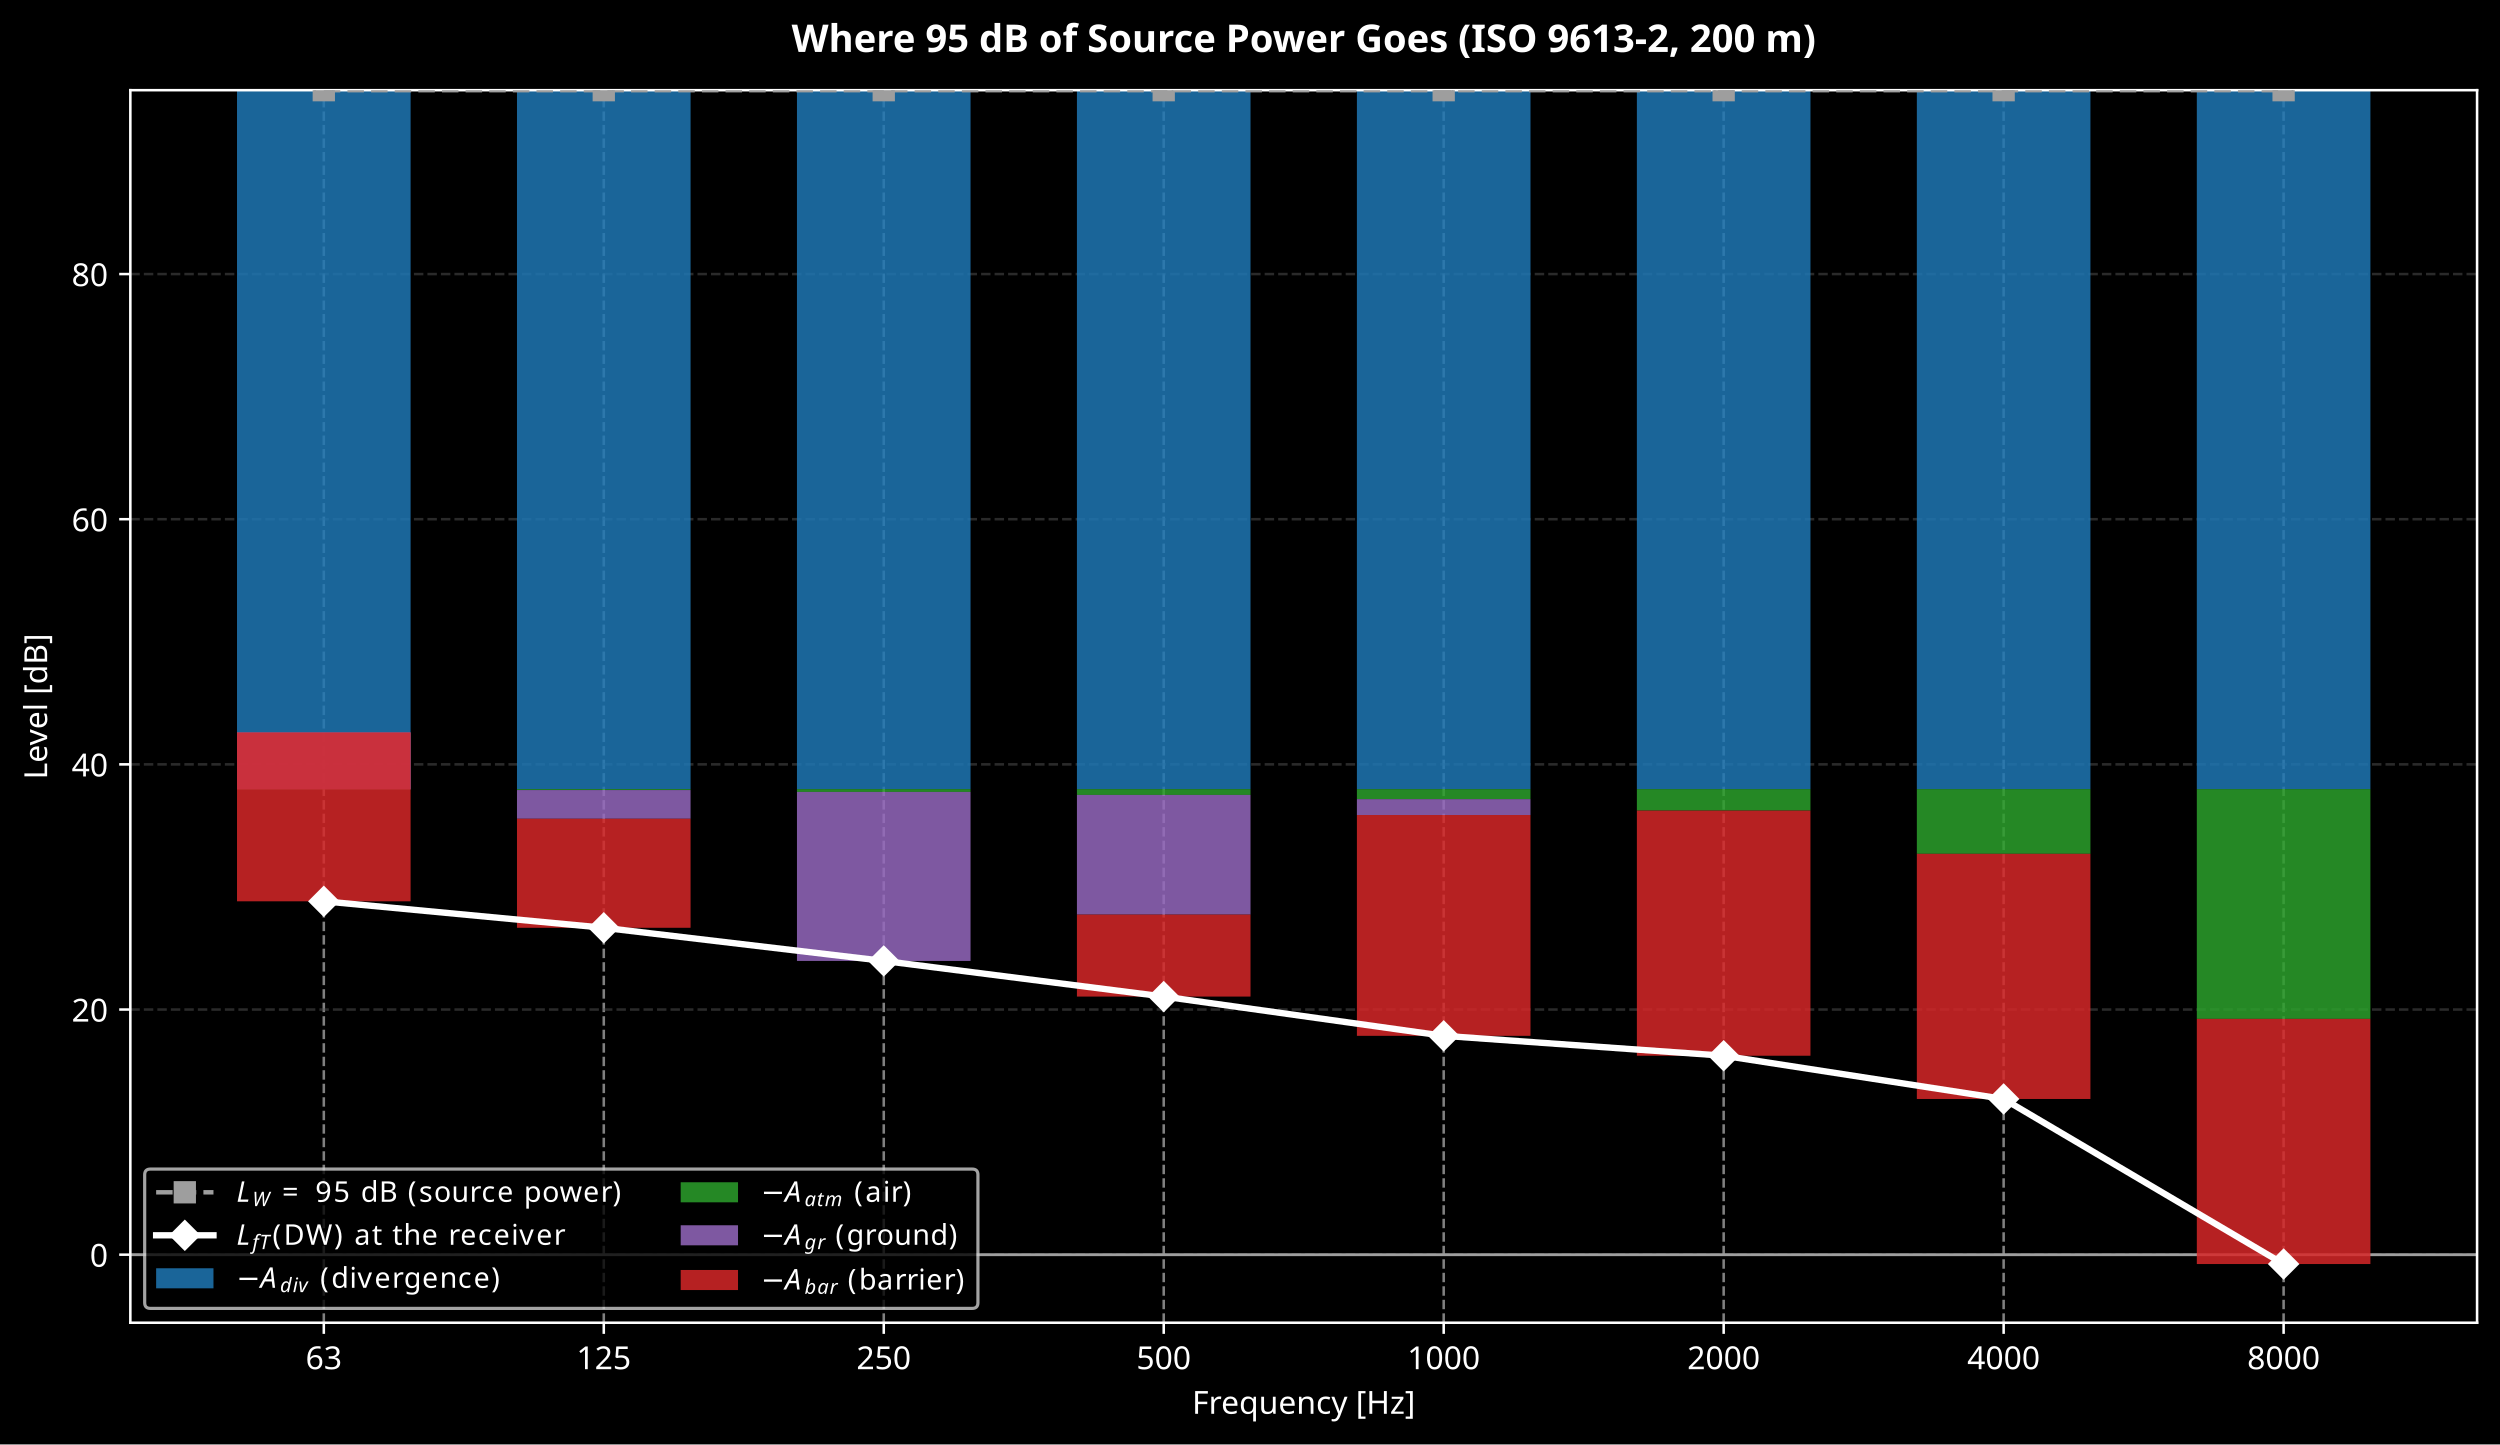
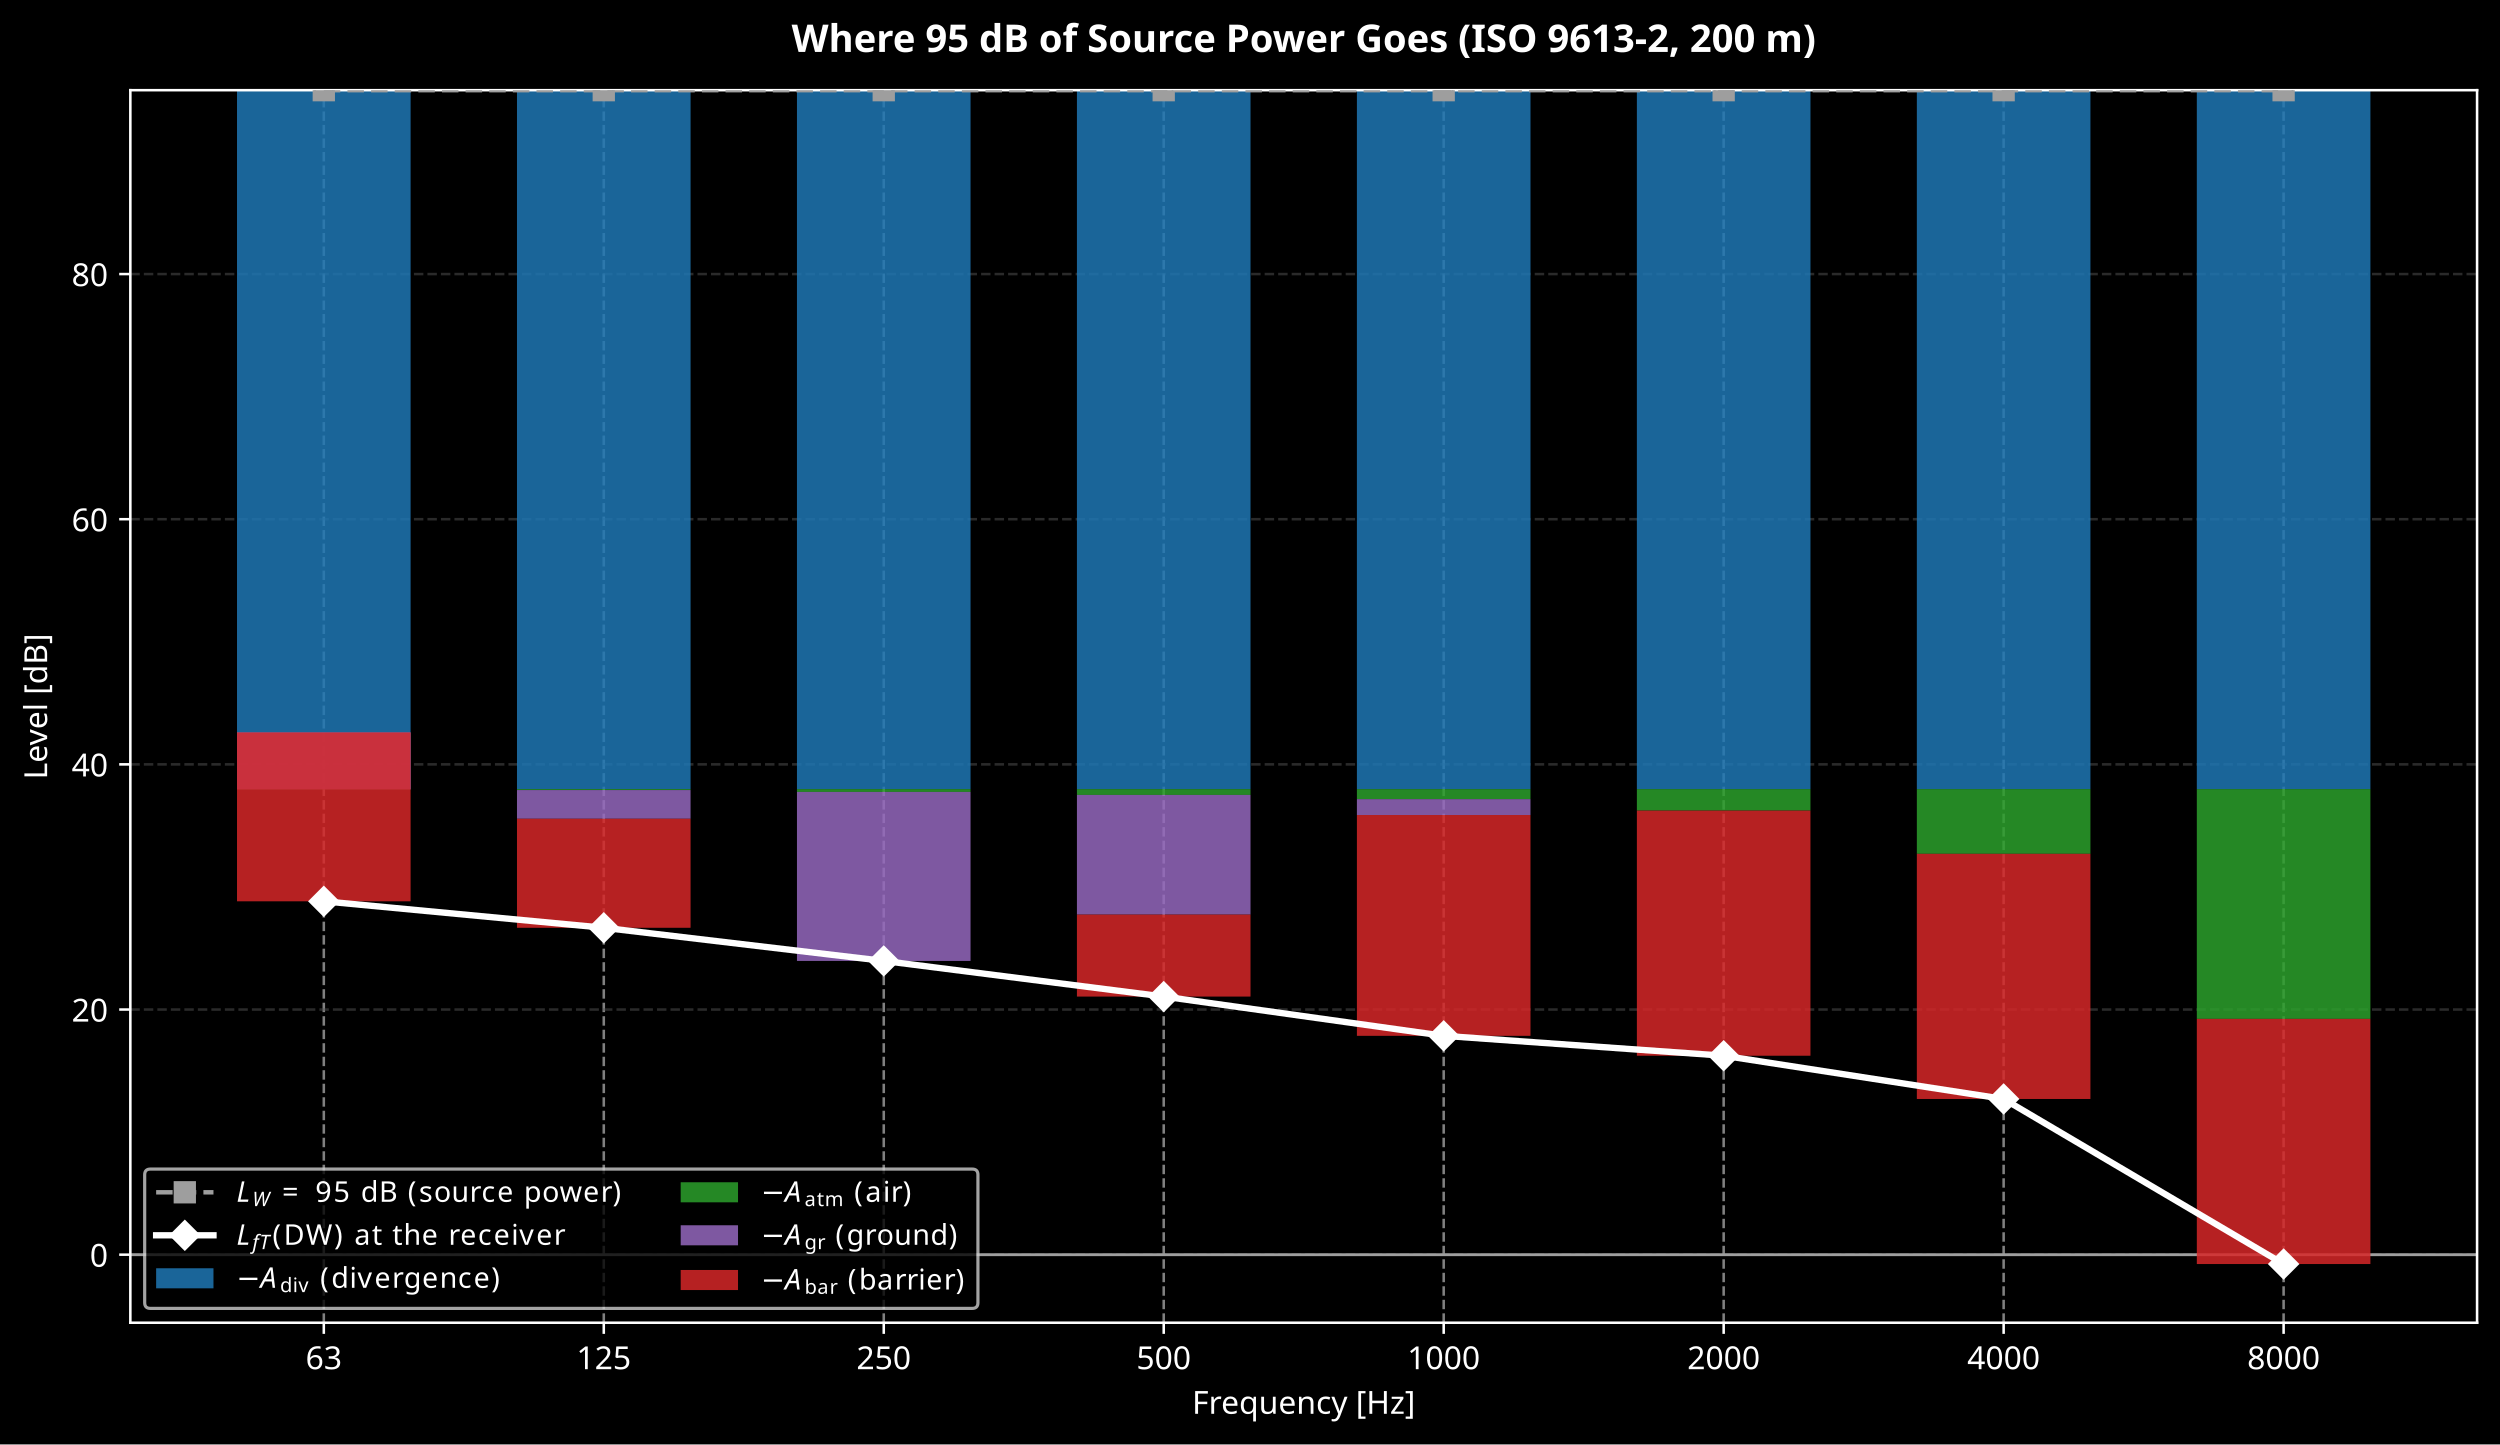
<svg xmlns="http://www.w3.org/2000/svg" xmlns:xlink="http://www.w3.org/1999/xlink" width="784.963pt" height="453.517pt" viewBox="0 0 784.963 453.517" version="1.1">
  <defs>
    <style type="text/css">*{stroke-linejoin: round; stroke-linecap: butt}</style>
  </defs>
  <g id="figure_1">
    <g id="patch_1">
      <path d="M -0 453.517  L 784.963 453.517  L 784.963 0  L -0 0  z " />
    </g>
    <g id="axes_1">
      <g id="patch_2">
        <path d="M 40.926 415.316  L 777.763 415.316  L 777.763 28.318  L 40.926 28.318  z " />
      </g>
      <g id="matplotlib.axis_1">
        <g id="xtick_1">
          <g id="line2d_1">
            <path d="M 101.67 415.316  L 101.67 28.318  " clip-path="url(#p1286094e85)" style="fill: none; stroke-dasharray: 2.96,1.28; stroke-dashoffset: 0; stroke: #ffffff; stroke-opacity: 0.5; stroke-width: 0.8" />
          </g>
          <g id="line2d_2">
            <defs>
              <path id="m8d14ee1197" d="M 0 0  L 0 3.5  " style="stroke: #ffffff; stroke-width: 0.8" />
            </defs>
            <g>
              <use xlink:href="#m8d14ee1197" x="101.67" y="415.316" style="fill: #ffffff; stroke: #ffffff; stroke-width: 0.8" />
            </g>
          </g>
          <g id="text_1">
            <text style="font-size: 10px; font-family: sans-serif; text-anchor: middle; fill: #ffffff" x="101.67" y="429.913" transform="rotate(-0 101.6696 429.9134)">63</text>
          </g>
        </g>
        <g id="xtick_2">
          <g id="line2d_3">
            <path d="M 189.577 415.316  L 189.577 28.318  " clip-path="url(#p1286094e85)" style="fill: none; stroke-dasharray: 2.96,1.28; stroke-dashoffset: 0; stroke: #ffffff; stroke-opacity: 0.5; stroke-width: 0.8" />
          </g>
          <g id="line2d_4">
            <g>
              <use xlink:href="#m8d14ee1197" x="189.577" y="415.316" style="fill: #ffffff; stroke: #ffffff; stroke-width: 0.8" />
            </g>
          </g>
          <g id="text_2">
            <text style="font-size: 10px; font-family: sans-serif; text-anchor: middle; fill: #ffffff" x="189.577" y="429.913" transform="rotate(-0 189.5768 429.9134)">125</text>
          </g>
        </g>
        <g id="xtick_3">
          <g id="line2d_5">
            <path d="M 277.484 415.316  L 277.484 28.318  " clip-path="url(#p1286094e85)" style="fill: none; stroke-dasharray: 2.96,1.28; stroke-dashoffset: 0; stroke: #ffffff; stroke-opacity: 0.5; stroke-width: 0.8" />
          </g>
          <g id="line2d_6">
            <g>
              <use xlink:href="#m8d14ee1197" x="277.484" y="415.316" style="fill: #ffffff; stroke: #ffffff; stroke-width: 0.8" />
            </g>
          </g>
          <g id="text_3">
            <text style="font-size: 10px; font-family: sans-serif; text-anchor: middle; fill: #ffffff" x="277.484" y="429.913" transform="rotate(-0 277.4839 429.9134)">250</text>
          </g>
        </g>
        <g id="xtick_4">
          <g id="line2d_7">
            <path d="M 365.391 415.316  L 365.391 28.318  " clip-path="url(#p1286094e85)" style="fill: none; stroke-dasharray: 2.96,1.28; stroke-dashoffset: 0; stroke: #ffffff; stroke-opacity: 0.5; stroke-width: 0.8" />
          </g>
          <g id="line2d_8">
            <g>
              <use xlink:href="#m8d14ee1197" x="365.391" y="415.316" style="fill: #ffffff; stroke: #ffffff; stroke-width: 0.8" />
            </g>
          </g>
          <g id="text_4">
            <text style="font-size: 10px; font-family: sans-serif; text-anchor: middle; fill: #ffffff" x="365.391" y="429.913" transform="rotate(-0 365.391 429.9134)">500</text>
          </g>
        </g>
        <g id="xtick_5">
          <g id="line2d_9">
            <path d="M 453.298 415.316  L 453.298 28.318  " clip-path="url(#p1286094e85)" style="fill: none; stroke-dasharray: 2.96,1.28; stroke-dashoffset: 0; stroke: #ffffff; stroke-opacity: 0.5; stroke-width: 0.8" />
          </g>
          <g id="line2d_10">
            <g>
              <use xlink:href="#m8d14ee1197" x="453.298" y="415.316" style="fill: #ffffff; stroke: #ffffff; stroke-width: 0.8" />
            </g>
          </g>
          <g id="text_5">
            <text style="font-size: 10px; font-family: sans-serif; text-anchor: middle; fill: #ffffff" x="453.298" y="429.913" transform="rotate(-0 453.2982 429.9134)">1000</text>
          </g>
        </g>
        <g id="xtick_6">
          <g id="line2d_11">
            <path d="M 541.205 415.316  L 541.205 28.318  " clip-path="url(#p1286094e85)" style="fill: none; stroke-dasharray: 2.96,1.28; stroke-dashoffset: 0; stroke: #ffffff; stroke-opacity: 0.5; stroke-width: 0.8" />
          </g>
          <g id="line2d_12">
            <g>
              <use xlink:href="#m8d14ee1197" x="541.205" y="415.316" style="fill: #ffffff; stroke: #ffffff; stroke-width: 0.8" />
            </g>
          </g>
          <g id="text_6">
            <text style="font-size: 10px; font-family: sans-serif; text-anchor: middle; fill: #ffffff" x="541.205" y="429.913" transform="rotate(-0 541.2053 429.9134)">2000</text>
          </g>
        </g>
        <g id="xtick_7">
          <g id="line2d_13">
            <path d="M 629.112 415.316  L 629.112 28.318  " clip-path="url(#p1286094e85)" style="fill: none; stroke-dasharray: 2.96,1.28; stroke-dashoffset: 0; stroke: #ffffff; stroke-opacity: 0.5; stroke-width: 0.8" />
          </g>
          <g id="line2d_14">
            <g>
              <use xlink:href="#m8d14ee1197" x="629.112" y="415.316" style="fill: #ffffff; stroke: #ffffff; stroke-width: 0.8" />
            </g>
          </g>
          <g id="text_7">
            <text style="font-size: 10px; font-family: sans-serif; text-anchor: middle; fill: #ffffff" x="629.112" y="429.913" transform="rotate(-0 629.1125 429.9134)">4000</text>
          </g>
        </g>
        <g id="xtick_8">
          <g id="line2d_15">
            <path d="M 717.02 415.316  L 717.02 28.318  " clip-path="url(#p1286094e85)" style="fill: none; stroke-dasharray: 2.96,1.28; stroke-dashoffset: 0; stroke: #ffffff; stroke-opacity: 0.5; stroke-width: 0.8" />
          </g>
          <g id="line2d_16">
            <g>
              <use xlink:href="#m8d14ee1197" x="717.02" y="415.316" style="fill: #ffffff; stroke: #ffffff; stroke-width: 0.8" />
            </g>
          </g>
          <g id="text_8">
            <text style="font-size: 10px; font-family: sans-serif; text-anchor: middle; fill: #ffffff" x="717.02" y="429.913" transform="rotate(-0 717.0196 429.9134)">8000</text>
          </g>
        </g>
        <g id="text_9">
          <text style="font-size: 10px; font-family: sans-serif; text-anchor: middle; fill: #ffffff" x="409.345" y="443.914" transform="rotate(-0 409.3446 443.9142)">Frequency [Hz]</text>
        </g>
      </g>
      <g id="matplotlib.axis_2">
        <g id="ytick_1">
          <g id="line2d_17">
            <path d="M 40.926 393.949  L 777.763 393.949  " clip-path="url(#p1286094e85)" style="fill: none; stroke-dasharray: 2.96,1.28; stroke-dashoffset: 0; stroke: #555555; stroke-opacity: 0.5; stroke-width: 0.8" />
          </g>
          <g id="line2d_18">
            <defs>
              <path id="m5e07181663" d="M 0 0  L -3.5 0  " style="stroke: #ffffff; stroke-width: 0.8" />
            </defs>
            <g>
              <use xlink:href="#m5e07181663" x="40.926" y="393.949" style="fill: #ffffff; stroke: #ffffff; stroke-width: 0.8" />
            </g>
          </g>
          <g id="text_10">
            <text style="font-size: 10px; font-family: sans-serif; text-anchor: end; fill: #ffffff" x="33.926" y="397.748" transform="rotate(-0 33.92578 397.7482)">0</text>
          </g>
        </g>
        <g id="ytick_2">
          <g id="line2d_19">
            <path d="M 40.926 316.974  L 777.763 316.974  " clip-path="url(#p1286094e85)" style="fill: none; stroke-dasharray: 2.96,1.28; stroke-dashoffset: 0; stroke: #555555; stroke-opacity: 0.5; stroke-width: 0.8" />
          </g>
          <g id="line2d_20">
            <g>
              <use xlink:href="#m5e07181663" x="40.926" y="316.974" style="fill: #ffffff; stroke: #ffffff; stroke-width: 0.8" />
            </g>
          </g>
          <g id="text_11">
            <text style="font-size: 10px; font-family: sans-serif; text-anchor: end; fill: #ffffff" x="33.926" y="320.773" transform="rotate(-0 33.92578 320.7732)">20</text>
          </g>
        </g>
        <g id="ytick_3">
          <g id="line2d_21">
            <path d="M 40.926 239.999  L 777.763 239.999  " clip-path="url(#p1286094e85)" style="fill: none; stroke-dasharray: 2.96,1.28; stroke-dashoffset: 0; stroke: #555555; stroke-opacity: 0.5; stroke-width: 0.8" />
          </g>
          <g id="line2d_22">
            <g>
              <use xlink:href="#m5e07181663" x="40.926" y="239.999" style="fill: #ffffff; stroke: #ffffff; stroke-width: 0.8" />
            </g>
          </g>
          <g id="text_12">
            <text style="font-size: 10px; font-family: sans-serif; text-anchor: end; fill: #ffffff" x="33.926" y="243.798" transform="rotate(-0 33.92578 243.7982)">40</text>
          </g>
        </g>
        <g id="ytick_4">
          <g id="line2d_23">
            <path d="M 40.926 163.024  L 777.763 163.024  " clip-path="url(#p1286094e85)" style="fill: none; stroke-dasharray: 2.96,1.28; stroke-dashoffset: 0; stroke: #555555; stroke-opacity: 0.5; stroke-width: 0.8" />
          </g>
          <g id="line2d_24">
            <g>
              <use xlink:href="#m5e07181663" x="40.926" y="163.024" style="fill: #ffffff; stroke: #ffffff; stroke-width: 0.8" />
            </g>
          </g>
          <g id="text_13">
            <text style="font-size: 10px; font-family: sans-serif; text-anchor: end; fill: #ffffff" x="33.926" y="166.823" transform="rotate(-0 33.92578 166.8232)">60</text>
          </g>
        </g>
        <g id="ytick_5">
          <g id="line2d_25">
            <path d="M 40.926 86.049  L 777.763 86.049  " clip-path="url(#p1286094e85)" style="fill: none; stroke-dasharray: 2.96,1.28; stroke-dashoffset: 0; stroke: #555555; stroke-opacity: 0.5; stroke-width: 0.8" />
          </g>
          <g id="line2d_26">
            <g>
              <use xlink:href="#m5e07181663" x="40.926" y="86.049" style="fill: #ffffff; stroke: #ffffff; stroke-width: 0.8" />
            </g>
          </g>
          <g id="text_14">
            <text style="font-size: 10px; font-family: sans-serif; text-anchor: end; fill: #ffffff" x="33.926" y="89.848" transform="rotate(-0 33.92578 89.84821)">80</text>
          </g>
        </g>
        <g id="text_15">
          <text style="font-size: 10px; font-family: sans-serif; text-anchor: middle; fill: #ffffff" x="14.798" y="221.817" transform="rotate(-90 14.79844 221.817)">Level [dB]</text>
        </g>
      </g>
      <g id="line2d_27">
        <path d="M 40.926 393.949  L 777.763 393.949  " clip-path="url(#p1286094e85)" style="fill: none; stroke: #9e9e9e; stroke-width: 0.9; stroke-linecap: square" />
      </g>
      <g id="patch_3">
        <path d="M 74.418 28.318  L 128.921 28.318  L 128.921 247.776  L 74.418 247.776  z " clip-path="url(#p1286094e85)" style="fill: #1f77b4; opacity: 0.85" />
      </g>
      <g id="patch_4">
        <path d="M 162.326 28.318  L 216.828 28.318  L 216.828 247.776  L 162.326 247.776  z " clip-path="url(#p1286094e85)" style="fill: #1f77b4; opacity: 0.85" />
      </g>
      <g id="patch_5">
        <path d="M 250.233 28.318  L 304.735 28.318  L 304.735 247.776  L 250.233 247.776  z " clip-path="url(#p1286094e85)" style="fill: #1f77b4; opacity: 0.85" />
      </g>
      <g id="patch_6">
        <path d="M 338.14 28.318  L 392.642 28.318  L 392.642 247.776  L 338.14 247.776  z " clip-path="url(#p1286094e85)" style="fill: #1f77b4; opacity: 0.85" />
      </g>
      <g id="patch_7">
        <path d="M 426.047 28.318  L 480.549 28.318  L 480.549 247.776  L 426.047 247.776  z " clip-path="url(#p1286094e85)" style="fill: #1f77b4; opacity: 0.85" />
      </g>
      <g id="patch_8">
        <path d="M 513.954 28.318  L 568.457 28.318  L 568.457 247.776  L 513.954 247.776  z " clip-path="url(#p1286094e85)" style="fill: #1f77b4; opacity: 0.85" />
      </g>
      <g id="patch_9">
        <path d="M 601.861 28.318  L 656.364 28.318  L 656.364 247.776  L 601.861 247.776  z " clip-path="url(#p1286094e85)" style="fill: #1f77b4; opacity: 0.85" />
      </g>
      <g id="patch_10">
        <path d="M 689.768 28.318  L 744.271 28.318  L 744.271 247.776  L 689.768 247.776  z " clip-path="url(#p1286094e85)" style="fill: #1f77b4; opacity: 0.85" />
      </g>
      <g id="patch_11">
        <path d="M 74.418 247.776  L 128.921 247.776  L 128.921 247.857  L 74.418 247.857  z " clip-path="url(#p1286094e85)" style="fill: #2ca02c; opacity: 0.85" />
      </g>
      <g id="patch_12">
        <path d="M 162.326 247.776  L 216.828 247.776  L 216.828 248.069  L 162.326 248.069  z " clip-path="url(#p1286094e85)" style="fill: #2ca02c; opacity: 0.85" />
      </g>
      <g id="patch_13">
        <path d="M 250.233 247.776  L 304.735 247.776  L 304.735 248.647  L 250.233 248.647  z " clip-path="url(#p1286094e85)" style="fill: #2ca02c; opacity: 0.85" />
      </g>
      <g id="patch_14">
        <path d="M 338.14 247.776  L 392.642 247.776  L 392.642 249.595  L 338.14 249.595  z " clip-path="url(#p1286094e85)" style="fill: #2ca02c; opacity: 0.85" />
      </g>
      <g id="patch_15">
        <path d="M 426.047 247.776  L 480.549 247.776  L 480.549 250.916  L 426.047 250.916  z " clip-path="url(#p1286094e85)" style="fill: #2ca02c; opacity: 0.85" />
      </g>
      <g id="patch_16">
        <path d="M 513.954 247.776  L 568.457 247.776  L 568.457 254.51  L 513.954 254.51  z " clip-path="url(#p1286094e85)" style="fill: #2ca02c; opacity: 0.85" />
      </g>
      <g id="patch_17">
        <path d="M 601.861 247.776  L 656.364 247.776  L 656.364 268.087  L 601.861 268.087  z " clip-path="url(#p1286094e85)" style="fill: #2ca02c; opacity: 0.85" />
      </g>
      <g id="patch_18">
        <path d="M 689.768 247.776  L 744.271 247.776  L 744.271 319.912  L 689.768 319.912  z " clip-path="url(#p1286094e85)" style="fill: #2ca02c; opacity: 0.85" />
      </g>
      <g id="patch_19">
        <path d="M 74.418 247.857  L 128.921 247.857  L 128.921 229.96  L 74.418 229.96  z " clip-path="url(#p1286094e85)" style="fill: #9467bd; opacity: 0.85" />
      </g>
      <g id="patch_20">
        <path d="M 162.326 248.069  L 216.828 248.069  L 216.828 257.078  L 162.326 257.078  z " clip-path="url(#p1286094e85)" style="fill: #9467bd; opacity: 0.85" />
      </g>
      <g id="patch_21">
        <path d="M 250.233 248.647  L 304.735 248.647  L 304.735 301.72  L 250.233 301.72  z " clip-path="url(#p1286094e85)" style="fill: #9467bd; opacity: 0.85" />
      </g>
      <g id="patch_22">
        <path d="M 338.14 249.595  L 392.642 249.595  L 392.642 287.175  L 338.14 287.175  z " clip-path="url(#p1286094e85)" style="fill: #9467bd; opacity: 0.85" />
      </g>
      <g id="patch_23">
        <path d="M 426.047 250.916  L 480.549 250.916  L 480.549 255.903  L 426.047 255.903  z " clip-path="url(#p1286094e85)" style="fill: #9467bd; opacity: 0.85" />
      </g>
      <g id="patch_24">
        <path d="M 513.954 254.51  L 568.457 254.51  L 568.457 254.51  L 513.954 254.51  z " clip-path="url(#p1286094e85)" style="fill: #9467bd; opacity: 0.85" />
      </g>
      <g id="patch_25">
        <path d="M 601.861 268.087  L 656.364 268.087  L 656.364 268.087  L 601.861 268.087  z " clip-path="url(#p1286094e85)" style="fill: #9467bd; opacity: 0.85" />
      </g>
      <g id="patch_26">
        <path d="M 689.768 319.912  L 744.271 319.912  L 744.271 319.912  L 689.768 319.912  z " clip-path="url(#p1286094e85)" style="fill: #9467bd; opacity: 0.85" />
      </g>
      <g id="patch_27">
        <path d="M 74.418 229.96  L 128.921 229.96  L 128.921 282.999  L 74.418 282.999  z " clip-path="url(#p1286094e85)" style="fill: #d62728; opacity: 0.85" />
      </g>
      <g id="patch_28">
        <path d="M 162.326 257.078  L 216.828 257.078  L 216.828 291.311  L 162.326 291.311  z " clip-path="url(#p1286094e85)" style="fill: #d62728; opacity: 0.85" />
      </g>
      <g id="patch_29">
        <path d="M 250.233 301.72  L 304.735 301.72  L 304.735 301.72  L 250.233 301.72  z " clip-path="url(#p1286094e85)" style="fill: #d62728; opacity: 0.85" />
      </g>
      <g id="patch_30">
        <path d="M 338.14 287.175  L 392.642 287.175  L 392.642 312.908  L 338.14 312.908  z " clip-path="url(#p1286094e85)" style="fill: #d62728; opacity: 0.85" />
      </g>
      <g id="patch_31">
        <path d="M 426.047 255.903  L 480.549 255.903  L 480.549 325.237  L 426.047 325.237  z " clip-path="url(#p1286094e85)" style="fill: #d62728; opacity: 0.85" />
      </g>
      <g id="patch_32">
        <path d="M 513.954 254.51  L 568.457 254.51  L 568.457 331.485  L 513.954 331.485  z " clip-path="url(#p1286094e85)" style="fill: #d62728; opacity: 0.85" />
      </g>
      <g id="patch_33">
        <path d="M 601.861 268.087  L 656.364 268.087  L 656.364 345.062  L 601.861 345.062  z " clip-path="url(#p1286094e85)" style="fill: #d62728; opacity: 0.85" />
      </g>
      <g id="patch_34">
        <path d="M 689.768 319.912  L 744.271 319.912  L 744.271 396.887  L 689.768 396.887  z " clip-path="url(#p1286094e85)" style="fill: #d62728; opacity: 0.85" />
      </g>
      <g id="patch_35">
        <path d="M 40.926 415.316  L 40.926 28.318  " style="fill: none; stroke: #ffffff; stroke-width: 0.8; stroke-linejoin: miter; stroke-linecap: square" />
      </g>
      <g id="patch_36">
        <path d="M 777.763 415.316  L 777.763 28.318  " style="fill: none; stroke: #ffffff; stroke-width: 0.8; stroke-linejoin: miter; stroke-linecap: square" />
      </g>
      <g id="patch_37">
        <path d="M 40.926 415.316  L 777.763 415.316  " style="fill: none; stroke: #ffffff; stroke-width: 0.8; stroke-linejoin: miter; stroke-linecap: square" />
      </g>
      <g id="patch_38">
        <path d="M 40.926 28.318  L 777.763 28.318  " style="fill: none; stroke: #ffffff; stroke-width: 0.8; stroke-linejoin: miter; stroke-linecap: square" />
      </g>
      <g id="text_16">
        <text style="font-weight: 700; font-size: 12px; font-family: sans-serif; text-anchor: middle; fill: #ffffff" x="409.345" y="16.318" transform="rotate(-0 409.3446 16.31812)">Where 95 dB of Source Power Goes (ISO 9613-2, 200 m)</text>
      </g>
      <g id="line2d_28">
        <path d="M 101.67 28.318  L 189.577 28.318  L 277.484 28.318  L 365.391 28.318  L 453.298 28.318  L 541.205 28.318  L 629.112 28.318  L 717.02 28.318  " clip-path="url(#p1286094e85)" style="fill: none; stroke-dasharray: 5.18,2.24; stroke-dashoffset: 0; stroke: #9e9e9e; stroke-width: 1.4" />
        <defs>
          <path id="m65a6c8a653" d="M -3 3  L 3 3  L 3 -3  L -3 -3  z " style="stroke: #9e9e9e; stroke-linejoin: miter" />
        </defs>
        <g clip-path="url(#p1286094e85)">
          <use xlink:href="#m65a6c8a653" x="101.67" y="28.318" style="fill: #9e9e9e; stroke: #9e9e9e; stroke-linejoin: miter" />
          <use xlink:href="#m65a6c8a653" x="189.577" y="28.318" style="fill: #9e9e9e; stroke: #9e9e9e; stroke-linejoin: miter" />
          <use xlink:href="#m65a6c8a653" x="277.484" y="28.318" style="fill: #9e9e9e; stroke: #9e9e9e; stroke-linejoin: miter" />
          <use xlink:href="#m65a6c8a653" x="365.391" y="28.318" style="fill: #9e9e9e; stroke: #9e9e9e; stroke-linejoin: miter" />
          <use xlink:href="#m65a6c8a653" x="453.298" y="28.318" style="fill: #9e9e9e; stroke: #9e9e9e; stroke-linejoin: miter" />
          <use xlink:href="#m65a6c8a653" x="541.205" y="28.318" style="fill: #9e9e9e; stroke: #9e9e9e; stroke-linejoin: miter" />
          <use xlink:href="#m65a6c8a653" x="629.112" y="28.318" style="fill: #9e9e9e; stroke: #9e9e9e; stroke-linejoin: miter" />
          <use xlink:href="#m65a6c8a653" x="717.02" y="28.318" style="fill: #9e9e9e; stroke: #9e9e9e; stroke-linejoin: miter" />
        </g>
      </g>
      <g id="line2d_29">
        <path d="M 101.67 282.999  L 189.577 291.311  L 277.484 301.72  L 365.391 312.908  L 453.298 325.237  L 541.205 331.485  L 629.112 345.062  L 717.02 396.887  " clip-path="url(#p1286094e85)" style="fill: none; stroke: #ffffff; stroke-width: 2; stroke-linecap: square" />
        <defs>
          <path id="m50b912557e" d="M -0 4.243  L 4.243 0  L 0 -4.243  L -4.243 -0  z " style="stroke: #ffffff; stroke-linejoin: miter" />
        </defs>
        <g clip-path="url(#p1286094e85)">
          <use xlink:href="#m50b912557e" x="101.67" y="282.999" style="fill: #ffffff; stroke: #ffffff; stroke-linejoin: miter" />
          <use xlink:href="#m50b912557e" x="189.577" y="291.311" style="fill: #ffffff; stroke: #ffffff; stroke-linejoin: miter" />
          <use xlink:href="#m50b912557e" x="277.484" y="301.72" style="fill: #ffffff; stroke: #ffffff; stroke-linejoin: miter" />
          <use xlink:href="#m50b912557e" x="365.391" y="312.908" style="fill: #ffffff; stroke: #ffffff; stroke-linejoin: miter" />
          <use xlink:href="#m50b912557e" x="453.298" y="325.237" style="fill: #ffffff; stroke: #ffffff; stroke-linejoin: miter" />
          <use xlink:href="#m50b912557e" x="541.205" y="331.485" style="fill: #ffffff; stroke: #ffffff; stroke-linejoin: miter" />
          <use xlink:href="#m50b912557e" x="629.112" y="345.062" style="fill: #ffffff; stroke: #ffffff; stroke-linejoin: miter" />
          <use xlink:href="#m50b912557e" x="717.02" y="396.887" style="fill: #ffffff; stroke: #ffffff; stroke-linejoin: miter" />
        </g>
      </g>
      <g id="legend_1">
        <g id="patch_39">
          <path d="M 47.226 410.816  L 305.256 410.816  Q 307.056 410.816 307.056 409.016  L 307.056 368.872  Q 307.056 367.072 305.256 367.072  L 47.226 367.072  Q 45.426 367.072 45.426 368.872  L 45.426 409.016  Q 45.426 410.816 47.226 410.816  z " style="opacity: 0.8; stroke: #cccccc; stroke-linejoin: miter" />
        </g>
        <g id="line2d_30">
          <path d="M 49.026 374.362  L 58.026 374.362  L 67.026 374.362  " style="fill: none; stroke-dasharray: 5.18,2.24; stroke-dashoffset: 0; stroke: #9e9e9e; stroke-width: 1.4" />
          <g>
            <use xlink:href="#m65a6c8a653" x="58.026" y="374.362" style="fill: #9e9e9e; stroke: #9e9e9e; stroke-linejoin: miter" />
          </g>
        </g>
        <g id="text_17">
          <g style="fill: #ffffff" transform="translate(74.22578 377.5116)">
            <text>
              <tspan x="0" y="-0.156" style="font-style: oblique; font-size: 9px; font-family: sans-serif; fill: #ffffff">L</tspan>
              <tspan x="5.014" y="1.194" style="font-style: oblique; font-size: 6.3px; font-family: sans-serif; fill: #ffffff">W</tspan>
              <tspan x="11.49" y="-0.156" style="font-size: 9px; font-family: sans-serif; fill: #ffffff"> </tspan>
              <tspan x="14.35" y="-0.156" style="font-size: 9px; font-family: sans-serif; fill: #ffffff">=</tspan>
              <tspan x="21.891" y="-0.156" style="font-size: 9px; font-family: sans-serif; fill: #ffffff"> </tspan>
              <tspan x="24.752" y="-0.156" style="font-size: 9px; font-family: sans-serif; fill: #ffffff">9</tspan>
              <tspan x="30.478" y="-0.156" style="font-size: 9px; font-family: sans-serif; fill: #ffffff">5</tspan>
              <tspan x="36.204" y="-0.156" style="font-size: 9px; font-family: sans-serif; fill: #ffffff"> </tspan>
              <tspan x="39.065" y="-0.156" style="font-size: 9px; font-family: sans-serif; fill: #ffffff">d</tspan>
              <tspan x="44.778" y="-0.156" style="font-size: 9px; font-family: sans-serif; fill: #ffffff">B</tspan>
              <tspan x="50.952" y="-0.156" style="font-size: 9px; font-family: sans-serif; fill: #ffffff"> </tspan>
              <tspan x="53.813" y="-0.156" style="font-size: 9px; font-family: sans-serif; fill: #ffffff">(</tspan>
              <tspan x="57.324" y="-0.156" style="font-size: 9px; font-family: sans-serif; fill: #ffffff">s</tspan>
              <tspan x="62.013" y="-0.156" style="font-size: 9px; font-family: sans-serif; fill: #ffffff">o</tspan>
              <tspan x="67.52" y="-0.156" style="font-size: 9px; font-family: sans-serif; fill: #ffffff">u</tspan>
              <tspan x="73.224" y="-0.156" style="font-size: 9px; font-family: sans-serif; fill: #ffffff">r</tspan>
              <tspan x="76.924" y="-0.156" style="font-size: 9px; font-family: sans-serif; fill: #ffffff">c</tspan>
              <tspan x="81.872" y="-0.156" style="font-size: 9px; font-family: sans-serif; fill: #ffffff">e</tspan>
              <tspan x="87.409" y="-0.156" style="font-size: 9px; font-family: sans-serif; fill: #ffffff"> </tspan>
              <tspan x="90.27" y="-0.156" style="font-size: 9px; font-family: sans-serif; fill: #ffffff">p</tspan>
              <tspan x="95.983" y="-0.156" style="font-size: 9px; font-family: sans-serif; fill: #ffffff">o</tspan>
              <tspan x="101.49" y="-0.156" style="font-size: 9px; font-family: sans-serif; fill: #ffffff">w</tspan>
              <tspan x="108.85" y="-0.156" style="font-size: 9px; font-family: sans-serif; fill: #ffffff">e</tspan>
              <tspan x="114.387" y="-0.156" style="font-size: 9px; font-family: sans-serif; fill: #ffffff">r</tspan>
              <tspan x="118.088" y="-0.156" style="font-size: 9px; font-family: sans-serif; fill: #ffffff">)</tspan>
            </text>
          </g>
        </g>
        <g id="line2d_31">
          <path d="M 49.026 387.864  L 58.026 387.864  L 67.026 387.864  " style="fill: none; stroke: #ffffff; stroke-width: 2; stroke-linecap: square" />
          <g>
            <use xlink:href="#m50b912557e" x="58.026" y="387.864" style="fill: #ffffff; stroke: #ffffff; stroke-linejoin: miter" />
          </g>
        </g>
        <g id="text_18">
          <g style="fill: #ffffff" transform="translate(74.22578 391.0137)">
            <text>
              <tspan x="0" y="-0.156" style="font-style: oblique; font-size: 9px; font-family: sans-serif; fill: #ffffff">L</tspan>
              <tspan x="5.014" y="1.194" style="font-style: oblique; font-size: 6.3px; font-family: sans-serif; fill: #ffffff">f</tspan>
              <tspan x="7.232" y="1.194" style="font-style: oblique; font-size: 6.3px; font-family: sans-serif; fill: #ffffff">T</tspan>
              <tspan x="11.326" y="-0.156" style="font-size: 9px; font-family: sans-serif; fill: #ffffff">(</tspan>
              <tspan x="14.838" y="-0.156" style="font-size: 9px; font-family: sans-serif; fill: #ffffff">D</tspan>
              <tspan x="21.768" y="-0.156" style="font-size: 9px; font-family: sans-serif; fill: #ffffff">W</tspan>
              <tspan x="30.667" y="-0.156" style="font-size: 9px; font-family: sans-serif; fill: #ffffff">)</tspan>
              <tspan x="34.178" y="-0.156" style="font-size: 9px; font-family: sans-serif; fill: #ffffff"> </tspan>
              <tspan x="37.039" y="-0.156" style="font-size: 9px; font-family: sans-serif; fill: #ffffff">a</tspan>
              <tspan x="42.554" y="-0.156" style="font-size: 9px; font-family: sans-serif; fill: #ffffff">t</tspan>
              <tspan x="46.083" y="-0.156" style="font-size: 9px; font-family: sans-serif; fill: #ffffff"> </tspan>
              <tspan x="48.944" y="-0.156" style="font-size: 9px; font-family: sans-serif; fill: #ffffff">t</tspan>
              <tspan x="52.472" y="-0.156" style="font-size: 9px; font-family: sans-serif; fill: #ffffff">h</tspan>
              <tspan x="58.177" y="-0.156" style="font-size: 9px; font-family: sans-serif; fill: #ffffff">e</tspan>
              <tspan x="63.714" y="-0.156" style="font-size: 9px; font-family: sans-serif; fill: #ffffff"> </tspan>
              <tspan x="66.575" y="-0.156" style="font-size: 9px; font-family: sans-serif; fill: #ffffff">r</tspan>
              <tspan x="70.275" y="-0.156" style="font-size: 9px; font-family: sans-serif; fill: #ffffff">e</tspan>
              <tspan x="75.812" y="-0.156" style="font-size: 9px; font-family: sans-serif; fill: #ffffff">c</tspan>
              <tspan x="80.76" y="-0.156" style="font-size: 9px; font-family: sans-serif; fill: #ffffff">e</tspan>
              <tspan x="86.297" y="-0.156" style="font-size: 9px; font-family: sans-serif; fill: #ffffff">i</tspan>
              <tspan x="88.798" y="-0.156" style="font-size: 9px; font-family: sans-serif; fill: #ffffff">v</tspan>
              <tspan x="94.124" y="-0.156" style="font-size: 9px; font-family: sans-serif; fill: #ffffff">e</tspan>
              <tspan x="99.661" y="-0.156" style="font-size: 9px; font-family: sans-serif; fill: #ffffff">r</tspan>
            </text>
          </g>
        </g>
        <g id="patch_40">
          <path d="M 49.026 404.516  L 67.026 404.516  L 67.026 398.216  L 49.026 398.216  z " style="fill: #1f77b4; opacity: 0.85" />
        </g>
        <g id="text_19">
          <g style="fill: #ffffff" transform="translate(74.22578 404.5158)">
            <text>
              <tspan x="0" y="-0.156" style="font-size: 9px; font-family: sans-serif; fill: #ffffff">−</tspan>
              <tspan x="23.422" y="-0.156" style="font-size: 9px; font-family: sans-serif; fill: #ffffff"> </tspan>
              <tspan x="26.282" y="-0.156" style="font-size: 9px; font-family: sans-serif; fill: #ffffff">(</tspan>
              <tspan x="29.794" y="-0.156" style="font-size: 9px; font-family: sans-serif; fill: #ffffff">d</tspan>
              <tspan x="35.506" y="-0.156" style="font-size: 9px; font-family: sans-serif; fill: #ffffff">i</tspan>
              <tspan x="38.007" y="-0.156" style="font-size: 9px; font-family: sans-serif; fill: #ffffff">v</tspan>
              <tspan x="43.333" y="-0.156" style="font-size: 9px; font-family: sans-serif; fill: #ffffff">e</tspan>
              <tspan x="48.87" y="-0.156" style="font-size: 9px; font-family: sans-serif; fill: #ffffff">r</tspan>
              <tspan x="52.57" y="-0.156" style="font-size: 9px; font-family: sans-serif; fill: #ffffff">g</tspan>
              <tspan x="58.283" y="-0.156" style="font-size: 9px; font-family: sans-serif; fill: #ffffff">e</tspan>
              <tspan x="63.82" y="-0.156" style="font-size: 9px; font-family: sans-serif; fill: #ffffff">n</tspan>
              <tspan x="69.525" y="-0.156" style="font-size: 9px; font-family: sans-serif; fill: #ffffff">c</tspan>
              <tspan x="74.473" y="-0.156" style="font-size: 9px; font-family: sans-serif; fill: #ffffff">e</tspan>
              <tspan x="80.01" y="-0.156" style="font-size: 9px; font-family: sans-serif; fill: #ffffff">)</tspan>
              <tspan x="7.541" y="-0.156" style="font-style: oblique; font-size: 9px; font-family: sans-serif; fill: #ffffff">A</tspan>
-               <tspan x="13.698" y="1.194" style="font-style: oblique; font-size: 6.3px; font-family: sans-serif; fill: #ffffff">d</tspan>
-               <tspan x="17.697" y="1.194" style="font-style: oblique; font-size: 6.3px; font-family: sans-serif; fill: #ffffff">i</tspan>
-               <tspan x="19.447" y="1.194" style="font-style: oblique; font-size: 6.3px; font-family: sans-serif; fill: #ffffff">v</tspan>
+               <tspan x="13.698" y="1.194" style="font-size: 6.3px; font-family: sans-serif; fill: #ffffff">d</tspan>
+               <tspan x="17.697" y="1.194" style="font-size: 6.3px; font-family: sans-serif; fill: #ffffff">i</tspan>
+               <tspan x="19.447" y="1.194" style="font-size: 6.3px; font-family: sans-serif; fill: #ffffff">v</tspan>
            </text>
          </g>
        </g>
        <g id="patch_41">
          <path d="M 213.726 377.512  L 231.726 377.512  L 231.726 371.212  L 213.726 371.212  z " style="fill: #2ca02c; opacity: 0.85" />
        </g>
        <g id="text_20">
          <g style="fill: #ffffff" transform="translate(238.9258 377.5116)">
            <text>
              <tspan x="0" y="-0.156" style="font-size: 9px; font-family: sans-serif; fill: #ffffff">−</tspan>
              <tspan x="26.412" y="-0.156" style="font-size: 9px; font-family: sans-serif; fill: #ffffff"> </tspan>
              <tspan x="29.272" y="-0.156" style="font-size: 9px; font-family: sans-serif; fill: #ffffff">(</tspan>
              <tspan x="32.784" y="-0.156" style="font-size: 9px; font-family: sans-serif; fill: #ffffff">a</tspan>
              <tspan x="38.299" y="-0.156" style="font-size: 9px; font-family: sans-serif; fill: #ffffff">i</tspan>
              <tspan x="40.799" y="-0.156" style="font-size: 9px; font-family: sans-serif; fill: #ffffff">r</tspan>
              <tspan x="44.499" y="-0.156" style="font-size: 9px; font-family: sans-serif; fill: #ffffff">)</tspan>
              <tspan x="7.541" y="-0.156" style="font-style: oblique; font-size: 9px; font-family: sans-serif; fill: #ffffff">A</tspan>
-               <tspan x="13.698" y="1.194" style="font-style: oblique; font-size: 6.3px; font-family: sans-serif; fill: #ffffff">a</tspan>
-               <tspan x="17.558" y="1.194" style="font-style: oblique; font-size: 6.3px; font-family: sans-serif; fill: #ffffff">t</tspan>
-               <tspan x="20.029" y="1.194" style="font-style: oblique; font-size: 6.3px; font-family: sans-serif; fill: #ffffff">m</tspan>
+               <tspan x="13.698" y="1.194" style="font-size: 6.3px; font-family: sans-serif; fill: #ffffff">a</tspan>
+               <tspan x="17.558" y="1.194" style="font-size: 6.3px; font-family: sans-serif; fill: #ffffff">t</tspan>
+               <tspan x="20.029" y="1.194" style="font-size: 6.3px; font-family: sans-serif; fill: #ffffff">m</tspan>
            </text>
          </g>
        </g>
        <g id="patch_42">
          <path d="M 213.726 391.014  L 231.726 391.014  L 231.726 384.714  L 213.726 384.714  z " style="fill: #9467bd; opacity: 0.85" />
        </g>
        <g id="text_21">
          <g style="fill: #ffffff" transform="translate(238.9258 391.0137)">
            <text>
              <tspan x="0" y="-0.156" style="font-size: 9px; font-family: sans-serif; fill: #ffffff">−</tspan>
              <tspan x="20.533" y="-0.156" style="font-size: 9px; font-family: sans-serif; fill: #ffffff"> </tspan>
              <tspan x="23.394" y="-0.156" style="font-size: 9px; font-family: sans-serif; fill: #ffffff">(</tspan>
              <tspan x="26.905" y="-0.156" style="font-size: 9px; font-family: sans-serif; fill: #ffffff">g</tspan>
              <tspan x="32.618" y="-0.156" style="font-size: 9px; font-family: sans-serif; fill: #ffffff">r</tspan>
              <tspan x="36.318" y="-0.156" style="font-size: 9px; font-family: sans-serif; fill: #ffffff">o</tspan>
              <tspan x="41.825" y="-0.156" style="font-size: 9px; font-family: sans-serif; fill: #ffffff">u</tspan>
              <tspan x="47.529" y="-0.156" style="font-size: 9px; font-family: sans-serif; fill: #ffffff">n</tspan>
              <tspan x="53.233" y="-0.156" style="font-size: 9px; font-family: sans-serif; fill: #ffffff">d</tspan>
              <tspan x="58.946" y="-0.156" style="font-size: 9px; font-family: sans-serif; fill: #ffffff">)</tspan>
              <tspan x="7.541" y="-0.156" style="font-style: oblique; font-size: 9px; font-family: sans-serif; fill: #ffffff">A</tspan>
-               <tspan x="13.698" y="1.194" style="font-style: oblique; font-size: 6.3px; font-family: sans-serif; fill: #ffffff">g</tspan>
-               <tspan x="17.697" y="1.194" style="font-style: oblique; font-size: 6.3px; font-family: sans-serif; fill: #ffffff">r</tspan>
+               <tspan x="13.698" y="1.194" style="font-size: 6.3px; font-family: sans-serif; fill: #ffffff">g</tspan>
+               <tspan x="17.697" y="1.194" style="font-size: 6.3px; font-family: sans-serif; fill: #ffffff">r</tspan>
            </text>
          </g>
        </g>
        <g id="patch_43">
          <path d="M 213.726 405.054  L 231.726 405.054  L 231.726 398.754  L 213.726 398.754  z " style="fill: #d62728; opacity: 0.85" />
        </g>
        <g id="text_22">
          <g style="fill: #ffffff" transform="translate(238.9258 405.0537)">
            <text>
              <tspan x="0" y="-0.156" style="font-size: 9px; font-family: sans-serif; fill: #ffffff">−</tspan>
              <tspan x="24.394" y="-0.156" style="font-size: 9px; font-family: sans-serif; fill: #ffffff"> </tspan>
              <tspan x="27.254" y="-0.156" style="font-size: 9px; font-family: sans-serif; fill: #ffffff">(</tspan>
              <tspan x="30.766" y="-0.156" style="font-size: 9px; font-family: sans-serif; fill: #ffffff">b</tspan>
              <tspan x="36.479" y="-0.156" style="font-size: 9px; font-family: sans-serif; fill: #ffffff">a</tspan>
              <tspan x="41.994" y="-0.156" style="font-size: 9px; font-family: sans-serif; fill: #ffffff">r</tspan>
              <tspan x="45.694" y="-0.156" style="font-size: 9px; font-family: sans-serif; fill: #ffffff">r</tspan>
              <tspan x="49.394" y="-0.156" style="font-size: 9px; font-family: sans-serif; fill: #ffffff">i</tspan>
              <tspan x="51.895" y="-0.156" style="font-size: 9px; font-family: sans-serif; fill: #ffffff">e</tspan>
              <tspan x="57.432" y="-0.156" style="font-size: 9px; font-family: sans-serif; fill: #ffffff">r</tspan>
              <tspan x="61.132" y="-0.156" style="font-size: 9px; font-family: sans-serif; fill: #ffffff">)</tspan>
              <tspan x="7.541" y="-0.156" style="font-style: oblique; font-size: 9px; font-family: sans-serif; fill: #ffffff">A</tspan>
-               <tspan x="13.698" y="1.194" style="font-style: oblique; font-size: 6.3px; font-family: sans-serif; fill: #ffffff">b</tspan>
-               <tspan x="17.697" y="1.194" style="font-style: oblique; font-size: 6.3px; font-family: sans-serif; fill: #ffffff">a</tspan>
-               <tspan x="21.557" y="1.194" style="font-style: oblique; font-size: 6.3px; font-family: sans-serif; fill: #ffffff">r</tspan>
+               <tspan x="13.698" y="1.194" style="font-size: 6.3px; font-family: sans-serif; fill: #ffffff">b</tspan>
+               <tspan x="17.697" y="1.194" style="font-size: 6.3px; font-family: sans-serif; fill: #ffffff">a</tspan>
+               <tspan x="21.557" y="1.194" style="font-size: 6.3px; font-family: sans-serif; fill: #ffffff">r</tspan>
            </text>
          </g>
        </g>
      </g>
    </g>
  </g>
  <defs>
    <clipPath id="p1286094e85">
      <rect x="40.926" y="28.318" width="736.838" height="386.998" />
    </clipPath>
  </defs>
</svg>
